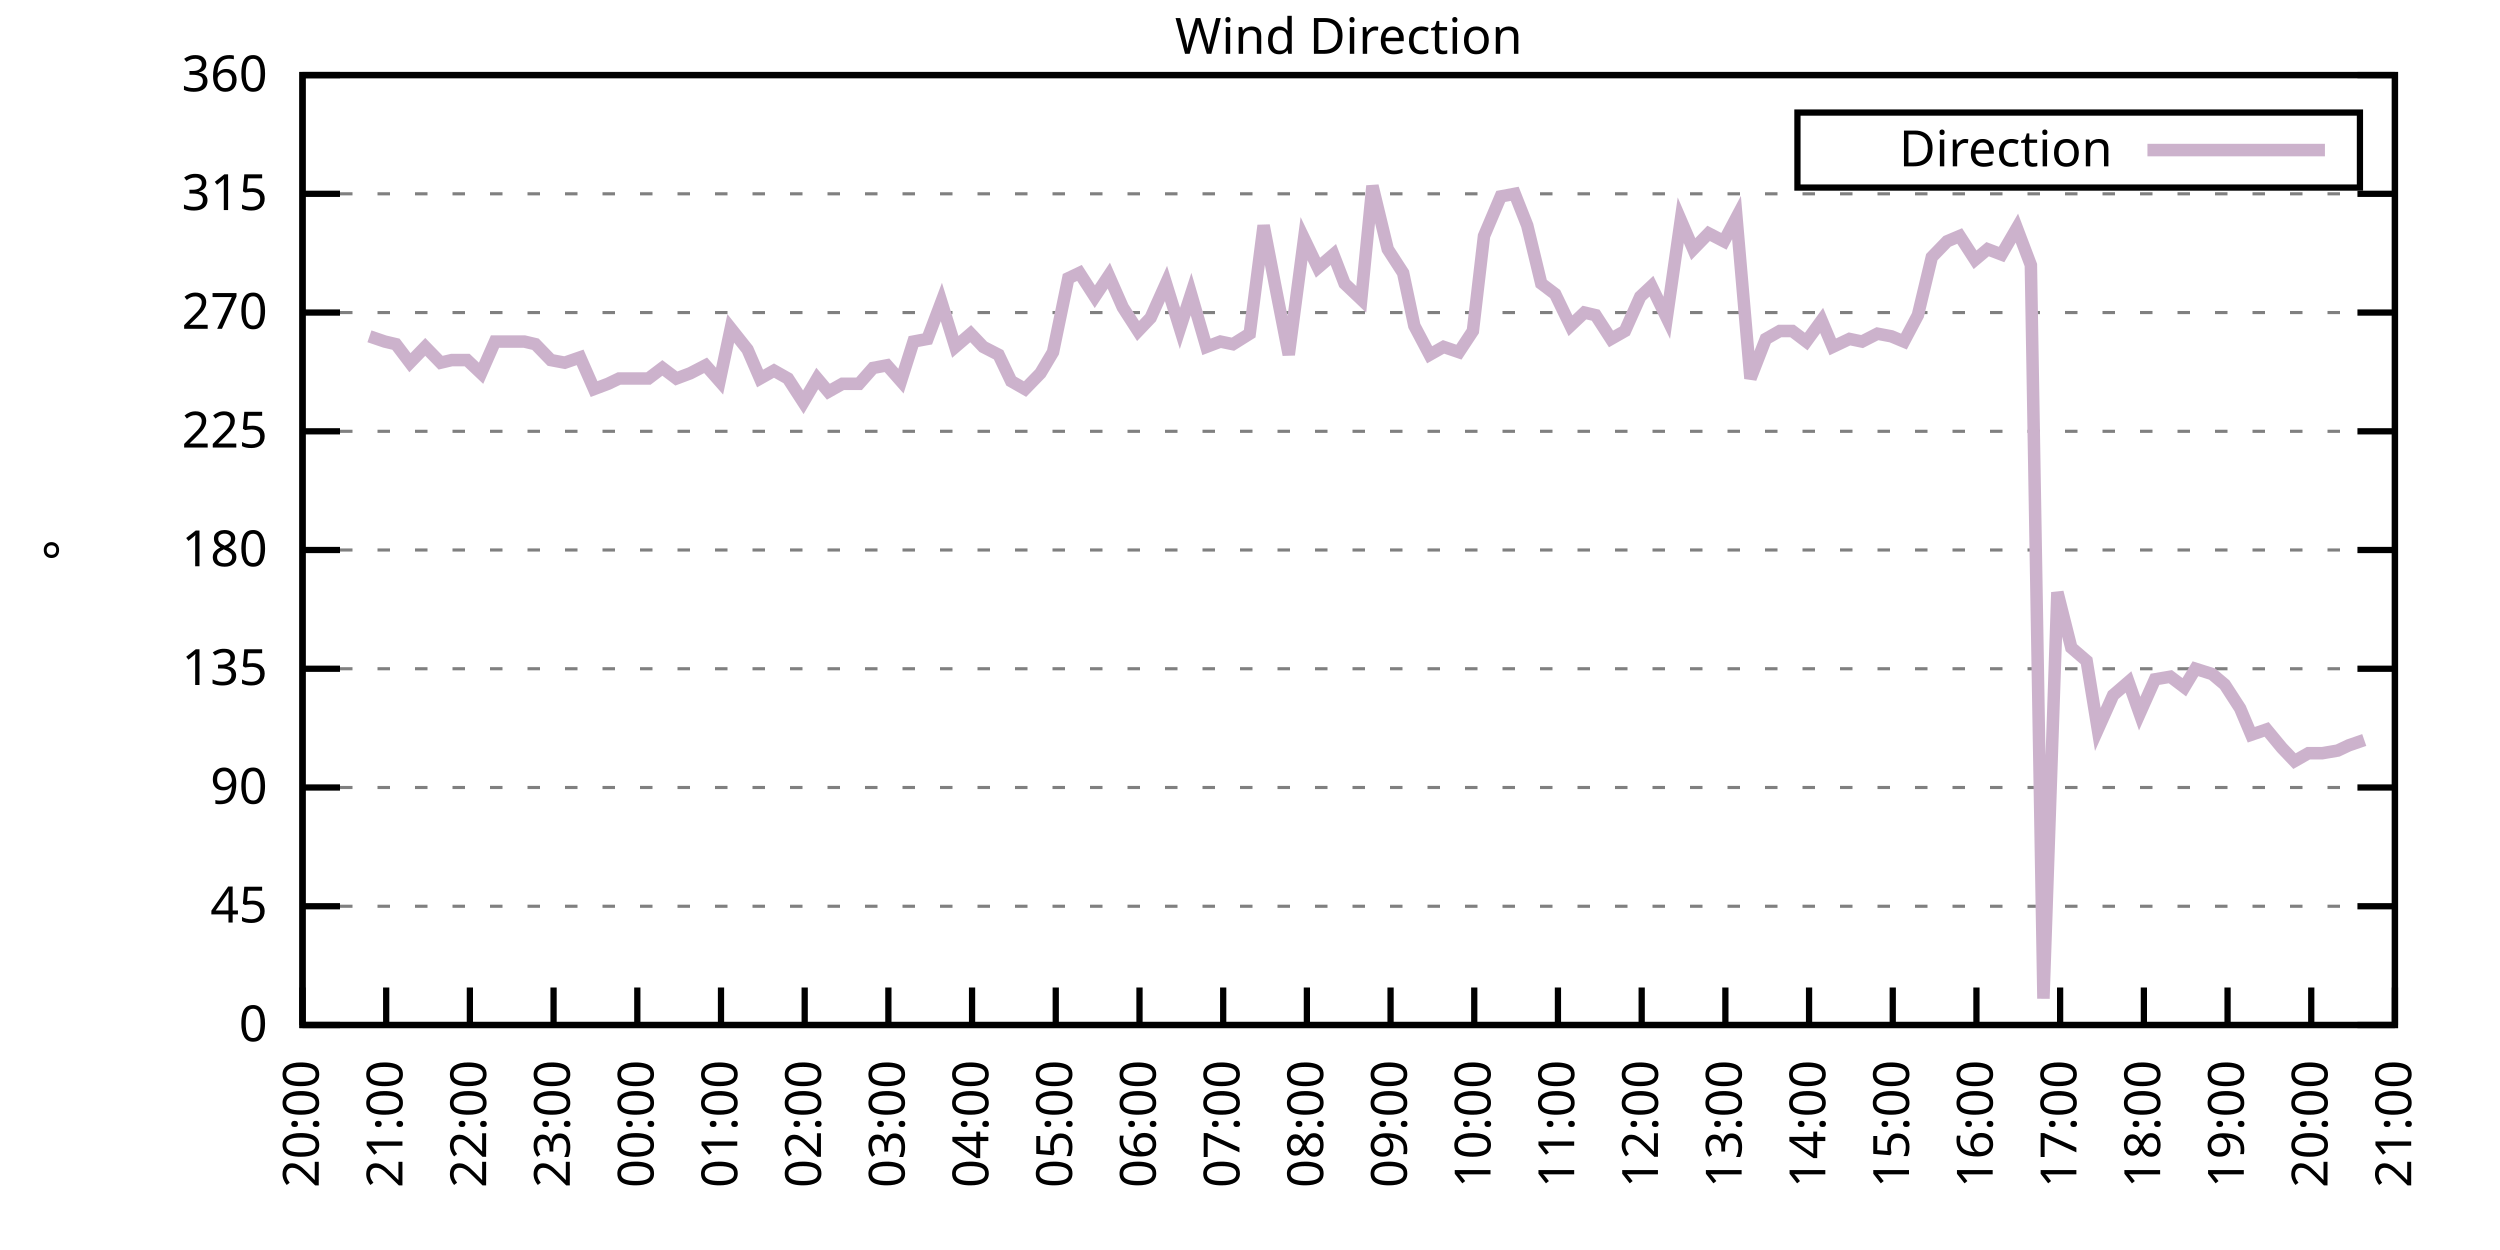
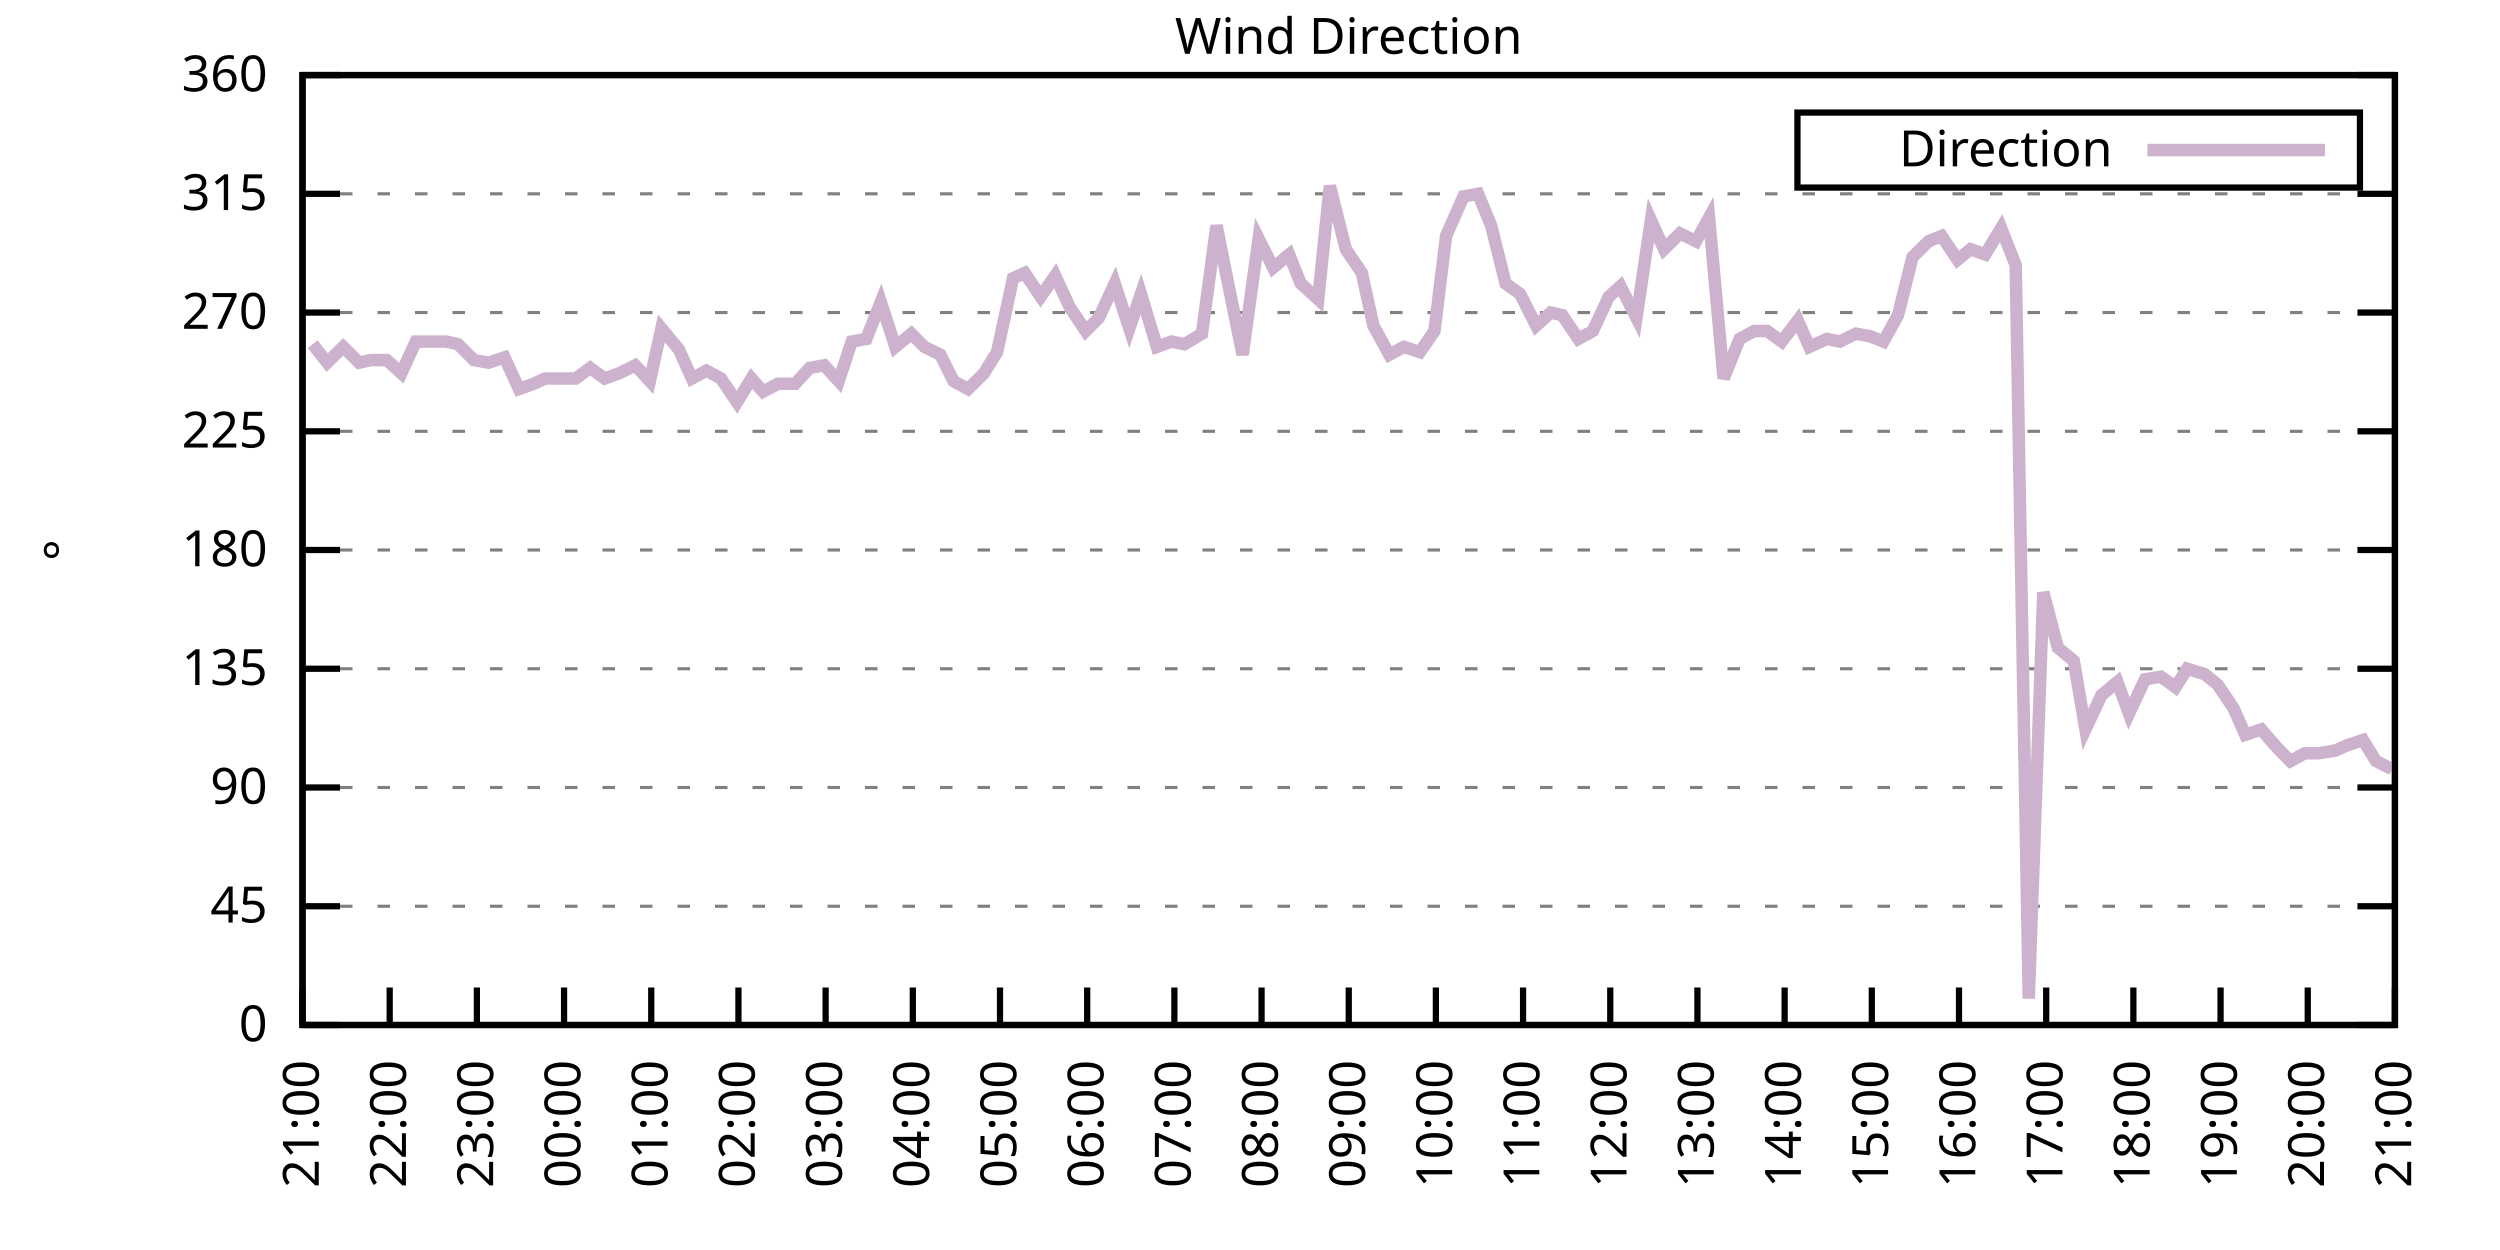
<svg xmlns="http://www.w3.org/2000/svg" xmlns:xlink="http://www.w3.org/1999/xlink" width="400" height="200" viewBox="0 0 400 200">
  <g id="gnuplot_canvas">
    <rect x="0" y="0" width="400" height="200" fill="none" />
    <defs>
      <circle id="gpDot" r="0.5" stroke-width="0.5" stroke="currentColor" />
      <path id="gpPt0" stroke-width="0.333" stroke="currentColor" d="M-1,0 h2 M0,-1 v2" />
      <path id="gpPt1" stroke-width="0.333" stroke="currentColor" d="M-1,-1 L1,1 M1,-1 L-1,1" />
      <path id="gpPt2" stroke-width="0.333" stroke="currentColor" d="M-1,0 L1,0 M0,-1 L0,1 M-1,-1 L1,1 M-1,1 L1,-1" />
      <rect id="gpPt3" stroke-width="0.333" stroke="currentColor" x="-1" y="-1" width="2" height="2" />
      <rect id="gpPt4" stroke-width="0.333" stroke="currentColor" fill="currentColor" x="-1" y="-1" width="2" height="2" />
      <circle id="gpPt5" stroke-width="0.333" stroke="currentColor" cx="0" cy="0" r="1" />
      <use xlink:href="#gpPt5" id="gpPt6" fill="currentColor" stroke="none" />
      <path id="gpPt7" stroke-width="0.333" stroke="currentColor" d="M0,-1.33 L-1.33,0.67 L1.33,0.67 z" />
      <use xlink:href="#gpPt7" id="gpPt8" fill="currentColor" stroke="none" />
      <use xlink:href="#gpPt7" id="gpPt9" stroke="currentColor" transform="rotate(180)" />
      <use xlink:href="#gpPt9" id="gpPt10" fill="currentColor" stroke="none" />
      <use xlink:href="#gpPt3" id="gpPt11" stroke="currentColor" transform="rotate(45)" />
      <use xlink:href="#gpPt11" id="gpPt12" fill="currentColor" stroke="none" />
      <path id="gpPt13" stroke-width="0.333" stroke="currentColor" d="M0,1.330 L1.265,0.411 L0.782,-1.067 L-0.782,-1.076 L-1.265,0.411 z" />
      <use xlink:href="#gpPt13" id="gpPt14" fill="currentColor" stroke="none" />
      <filter id="textbox" filterUnits="objectBoundingBox" x="0" y="0" height="1" width="1">
        <feFlood flood-color="white" flood-opacity="1" result="bgnd" />
        <feComposite in="SourceGraphic" in2="bgnd" operator="atop" />
      </filter>
      <filter id="greybox" filterUnits="objectBoundingBox" x="0" y="0" height="1" width="1">
        <feFlood flood-color="lightgrey" flood-opacity="1" result="grey" />
        <feComposite in="SourceGraphic" in2="grey" operator="atop" />
      </filter>
    </defs>
    <g fill="none" color="white" stroke="currentColor" stroke-width="1.00" stroke-linecap="butt" stroke-linejoin="miter">
</g>
    <g fill="none" color="black" stroke="currentColor" stroke-width="1.00" stroke-linecap="butt" stroke-linejoin="miter">
      <g stroke="none" shape-rendering="crispEdges">
        <polygon fill="rgb(255, 255, 255)" points="48.40,164.00 383.18,164.00 383.18,12.02 48.40,12.02 " />
      </g>
    </g>
    <g fill="none" color="black" stroke="currentColor" stroke-width="1.00" stroke-linecap="butt" stroke-linejoin="miter">
</g>
    <g fill="none" color="black" stroke="black" stroke-width="0.50" stroke-linecap="butt" stroke-linejoin="miter">
</g>
    <g fill="none" color="gray" stroke="currentColor" stroke-width="0.50" stroke-linecap="butt" stroke-linejoin="miter">
      <path stroke="gray" stroke-dasharray="2,4" class="gridline" d="M48.40,164.00 L383.19,164.00  " />
    </g>
    <g fill="none" color="gray" stroke="gray" stroke-width="1.00" stroke-linecap="butt" stroke-linejoin="miter">
</g>
    <g fill="none" color="black" stroke="currentColor" stroke-width="1.00" stroke-linecap="butt" stroke-linejoin="miter">
      <path stroke="black" d="M48.40,164.00 L54.40,164.00 M383.19,164.00 L377.19,164.00  " />
      <g transform="translate(42.80,166.60)" stroke="none" fill="black" font-family="Sans" font-size="8.00" text-anchor="end">
        <text>
          <tspan font-family="Sans"> 0</tspan>
        </text>
      </g>
    </g>
    <g fill="none" color="black" stroke="currentColor" stroke-width="1.00" stroke-linecap="butt" stroke-linejoin="miter">
</g>
    <g fill="none" color="black" stroke="black" stroke-width="0.50" stroke-linecap="butt" stroke-linejoin="miter">
</g>
    <g fill="none" color="gray" stroke="currentColor" stroke-width="0.50" stroke-linecap="butt" stroke-linejoin="miter">
      <path stroke="gray" stroke-dasharray="2,4" class="gridline" d="M48.40,145.00 L383.19,145.00  " />
    </g>
    <g fill="none" color="gray" stroke="gray" stroke-width="1.00" stroke-linecap="butt" stroke-linejoin="miter">
</g>
    <g fill="none" color="black" stroke="currentColor" stroke-width="1.00" stroke-linecap="butt" stroke-linejoin="miter">
      <path stroke="black" d="M48.40,145.00 L54.40,145.00 M383.19,145.00 L377.19,145.00  " />
      <g transform="translate(42.80,147.60)" stroke="none" fill="black" font-family="Sans" font-size="8.00" text-anchor="end">
        <text>
          <tspan font-family="Sans"> 45</tspan>
        </text>
      </g>
    </g>
    <g fill="none" color="black" stroke="currentColor" stroke-width="1.00" stroke-linecap="butt" stroke-linejoin="miter">
</g>
    <g fill="none" color="black" stroke="black" stroke-width="0.50" stroke-linecap="butt" stroke-linejoin="miter">
</g>
    <g fill="none" color="gray" stroke="currentColor" stroke-width="0.50" stroke-linecap="butt" stroke-linejoin="miter">
      <path stroke="gray" stroke-dasharray="2,4" class="gridline" d="M48.40,126.00 L383.19,126.00  " />
    </g>
    <g fill="none" color="gray" stroke="gray" stroke-width="1.00" stroke-linecap="butt" stroke-linejoin="miter">
</g>
    <g fill="none" color="black" stroke="currentColor" stroke-width="1.00" stroke-linecap="butt" stroke-linejoin="miter">
      <path stroke="black" d="M48.40,126.00 L54.40,126.00 M383.19,126.00 L377.19,126.00  " />
      <g transform="translate(42.80,128.60)" stroke="none" fill="black" font-family="Sans" font-size="8.00" text-anchor="end">
        <text>
          <tspan font-family="Sans"> 90</tspan>
        </text>
      </g>
    </g>
    <g fill="none" color="black" stroke="currentColor" stroke-width="1.00" stroke-linecap="butt" stroke-linejoin="miter">
</g>
    <g fill="none" color="black" stroke="black" stroke-width="0.50" stroke-linecap="butt" stroke-linejoin="miter">
</g>
    <g fill="none" color="gray" stroke="currentColor" stroke-width="0.50" stroke-linecap="butt" stroke-linejoin="miter">
      <path stroke="gray" stroke-dasharray="2,4" class="gridline" d="M48.40,107.00 L383.19,107.00  " />
    </g>
    <g fill="none" color="gray" stroke="gray" stroke-width="1.00" stroke-linecap="butt" stroke-linejoin="miter">
</g>
    <g fill="none" color="black" stroke="currentColor" stroke-width="1.00" stroke-linecap="butt" stroke-linejoin="miter">
      <path stroke="black" d="M48.40,107.00 L54.40,107.00 M383.19,107.00 L377.19,107.00  " />
      <g transform="translate(42.80,109.60)" stroke="none" fill="black" font-family="Sans" font-size="8.00" text-anchor="end">
        <text>
          <tspan font-family="Sans"> 135</tspan>
        </text>
      </g>
    </g>
    <g fill="none" color="black" stroke="currentColor" stroke-width="1.00" stroke-linecap="butt" stroke-linejoin="miter">
</g>
    <g fill="none" color="black" stroke="black" stroke-width="0.50" stroke-linecap="butt" stroke-linejoin="miter">
</g>
    <g fill="none" color="gray" stroke="currentColor" stroke-width="0.50" stroke-linecap="butt" stroke-linejoin="miter">
      <path stroke="gray" stroke-dasharray="2,4" class="gridline" d="M48.40,88.00 L383.19,88.00  " />
    </g>
    <g fill="none" color="gray" stroke="gray" stroke-width="1.00" stroke-linecap="butt" stroke-linejoin="miter">
</g>
    <g fill="none" color="black" stroke="currentColor" stroke-width="1.00" stroke-linecap="butt" stroke-linejoin="miter">
      <path stroke="black" d="M48.40,88.00 L54.40,88.00 M383.19,88.00 L377.19,88.00  " />
      <g transform="translate(42.80,90.60)" stroke="none" fill="black" font-family="Sans" font-size="8.00" text-anchor="end">
        <text>
          <tspan font-family="Sans"> 180</tspan>
        </text>
      </g>
    </g>
    <g fill="none" color="black" stroke="currentColor" stroke-width="1.00" stroke-linecap="butt" stroke-linejoin="miter">
</g>
    <g fill="none" color="black" stroke="black" stroke-width="0.50" stroke-linecap="butt" stroke-linejoin="miter">
</g>
    <g fill="none" color="gray" stroke="currentColor" stroke-width="0.50" stroke-linecap="butt" stroke-linejoin="miter">
      <path stroke="gray" stroke-dasharray="2,4" class="gridline" d="M48.40,69.01 L383.19,69.01  " />
    </g>
    <g fill="none" color="gray" stroke="gray" stroke-width="1.00" stroke-linecap="butt" stroke-linejoin="miter">
</g>
    <g fill="none" color="black" stroke="currentColor" stroke-width="1.00" stroke-linecap="butt" stroke-linejoin="miter">
      <path stroke="black" d="M48.40,69.01 L54.40,69.01 M383.19,69.01 L377.19,69.01  " />
      <g transform="translate(42.80,71.61)" stroke="none" fill="black" font-family="Sans" font-size="8.00" text-anchor="end">
        <text>
          <tspan font-family="Sans"> 225</tspan>
        </text>
      </g>
    </g>
    <g fill="none" color="black" stroke="currentColor" stroke-width="1.00" stroke-linecap="butt" stroke-linejoin="miter">
</g>
    <g fill="none" color="black" stroke="black" stroke-width="0.50" stroke-linecap="butt" stroke-linejoin="miter">
</g>
    <g fill="none" color="gray" stroke="currentColor" stroke-width="0.50" stroke-linecap="butt" stroke-linejoin="miter">
      <path stroke="gray" stroke-dasharray="2,4" class="gridline" d="M48.40,50.01 L383.19,50.01  " />
    </g>
    <g fill="none" color="gray" stroke="gray" stroke-width="1.00" stroke-linecap="butt" stroke-linejoin="miter">
</g>
    <g fill="none" color="black" stroke="currentColor" stroke-width="1.00" stroke-linecap="butt" stroke-linejoin="miter">
      <path stroke="black" d="M48.40,50.01 L54.40,50.01 M383.19,50.01 L377.19,50.01  " />
      <g transform="translate(42.80,52.61)" stroke="none" fill="black" font-family="Sans" font-size="8.00" text-anchor="end">
        <text>
          <tspan font-family="Sans"> 270</tspan>
        </text>
      </g>
    </g>
    <g fill="none" color="black" stroke="currentColor" stroke-width="1.00" stroke-linecap="butt" stroke-linejoin="miter">
</g>
    <g fill="none" color="black" stroke="black" stroke-width="0.50" stroke-linecap="butt" stroke-linejoin="miter">
</g>
    <g fill="none" color="gray" stroke="currentColor" stroke-width="0.50" stroke-linecap="butt" stroke-linejoin="miter">
      <path stroke="gray" stroke-dasharray="2,4" class="gridline" d="M48.40,31.01 L383.19,31.01  " />
    </g>
    <g fill="none" color="gray" stroke="gray" stroke-width="1.00" stroke-linecap="butt" stroke-linejoin="miter">
</g>
    <g fill="none" color="black" stroke="currentColor" stroke-width="1.00" stroke-linecap="butt" stroke-linejoin="miter">
      <path stroke="black" d="M48.40,31.01 L54.40,31.01 M383.19,31.01 L377.19,31.01  " />
      <g transform="translate(42.80,33.61)" stroke="none" fill="black" font-family="Sans" font-size="8.00" text-anchor="end">
        <text>
          <tspan font-family="Sans"> 315</tspan>
        </text>
      </g>
    </g>
    <g fill="none" color="black" stroke="currentColor" stroke-width="1.00" stroke-linecap="butt" stroke-linejoin="miter">
</g>
    <g fill="none" color="black" stroke="black" stroke-width="0.50" stroke-linecap="butt" stroke-linejoin="miter">
</g>
    <g fill="none" color="gray" stroke="currentColor" stroke-width="0.50" stroke-linecap="butt" stroke-linejoin="miter">
      <path stroke="gray" stroke-dasharray="2,4" class="gridline" d="M48.40,12.01 L383.19,12.01  " />
    </g>
    <g fill="none" color="gray" stroke="gray" stroke-width="1.00" stroke-linecap="butt" stroke-linejoin="miter">
</g>
    <g fill="none" color="black" stroke="currentColor" stroke-width="1.00" stroke-linecap="butt" stroke-linejoin="miter">
      <path stroke="black" d="M48.40,12.01 L54.40,12.01 M383.19,12.01 L377.19,12.01  " />
      <g transform="translate(42.80,14.61)" stroke="none" fill="black" font-family="Sans" font-size="8.00" text-anchor="end">
        <text>
          <tspan font-family="Sans"> 360</tspan>
        </text>
      </g>
    </g>
    <g fill="none" color="black" stroke="currentColor" stroke-width="1.00" stroke-linecap="butt" stroke-linejoin="miter">
      <path stroke="black" d="M48.40,164.00 L48.40,158.00  " />
      <g transform="translate(51.00,169.60) rotate(270.00)" stroke="none" fill="black" font-family="Sans" font-size="8.00" text-anchor="end">
        <text>
-           <tspan font-family="Sans">20:00</tspan>
-         </text>
-       </g>
-     </g>
-     <g fill="none" color="black" stroke="currentColor" stroke-width="1.00" stroke-linecap="butt" stroke-linejoin="miter">
-       <path stroke="black" d="M61.79,164.00 L61.79,158.00  " />
-       <g transform="translate(64.39,169.60) rotate(270.00)" stroke="none" fill="black" font-family="Sans" font-size="8.00" text-anchor="end">
-         <text>
          <tspan font-family="Sans">21:00</tspan>
        </text>
      </g>
    </g>
    <g fill="none" color="black" stroke="currentColor" stroke-width="1.00" stroke-linecap="butt" stroke-linejoin="miter">
-       <path stroke="black" d="M75.18,164.00 L75.18,158.00  " />
-       <g transform="translate(77.78,169.60) rotate(270.00)" stroke="none" fill="black" font-family="Sans" font-size="8.00" text-anchor="end">
+       <path stroke="black" d="M62.35,164.00 L62.35,158.00  " />
+       <g transform="translate(64.95,169.60) rotate(270.00)" stroke="none" fill="black" font-family="Sans" font-size="8.00" text-anchor="end">
        <text>
          <tspan font-family="Sans">22:00</tspan>
        </text>
      </g>
    </g>
    <g fill="none" color="black" stroke="currentColor" stroke-width="1.00" stroke-linecap="butt" stroke-linejoin="miter">
-       <path stroke="black" d="M88.57,164.00 L88.57,158.00  " />
-       <g transform="translate(91.17,169.60) rotate(270.00)" stroke="none" fill="black" font-family="Sans" font-size="8.00" text-anchor="end">
+       <path stroke="black" d="M76.30,164.00 L76.30,158.00  " />
+       <g transform="translate(78.90,169.60) rotate(270.00)" stroke="none" fill="black" font-family="Sans" font-size="8.00" text-anchor="end">
        <text>
          <tspan font-family="Sans">23:00</tspan>
        </text>
      </g>
    </g>
    <g fill="none" color="black" stroke="currentColor" stroke-width="1.00" stroke-linecap="butt" stroke-linejoin="miter">
-       <path stroke="black" d="M101.97,164.00 L101.97,158.00  " />
-       <g transform="translate(104.57,169.60) rotate(270.00)" stroke="none" fill="black" font-family="Sans" font-size="8.00" text-anchor="end">
+       <path stroke="black" d="M90.25,164.00 L90.25,158.00  " />
+       <g transform="translate(92.85,169.60) rotate(270.00)" stroke="none" fill="black" font-family="Sans" font-size="8.00" text-anchor="end">
        <text>
          <tspan font-family="Sans">00:00</tspan>
        </text>
      </g>
    </g>
    <g fill="none" color="black" stroke="currentColor" stroke-width="1.00" stroke-linecap="butt" stroke-linejoin="miter">
-       <path stroke="black" d="M115.36,164.00 L115.36,158.00  " />
-       <g transform="translate(117.96,169.60) rotate(270.00)" stroke="none" fill="black" font-family="Sans" font-size="8.00" text-anchor="end">
+       <path stroke="black" d="M104.20,164.00 L104.20,158.00  " />
+       <g transform="translate(106.80,169.60) rotate(270.00)" stroke="none" fill="black" font-family="Sans" font-size="8.00" text-anchor="end">
        <text>
          <tspan font-family="Sans">01:00</tspan>
        </text>
      </g>
    </g>
    <g fill="none" color="black" stroke="currentColor" stroke-width="1.00" stroke-linecap="butt" stroke-linejoin="miter">
-       <path stroke="black" d="M128.75,164.00 L128.75,158.00  " />
-       <g transform="translate(131.35,169.60) rotate(270.00)" stroke="none" fill="black" font-family="Sans" font-size="8.00" text-anchor="end">
+       <path stroke="black" d="M118.15,164.00 L118.15,158.00  " />
+       <g transform="translate(120.75,169.60) rotate(270.00)" stroke="none" fill="black" font-family="Sans" font-size="8.00" text-anchor="end">
        <text>
          <tspan font-family="Sans">02:00</tspan>
        </text>
      </g>
    </g>
    <g fill="none" color="black" stroke="currentColor" stroke-width="1.00" stroke-linecap="butt" stroke-linejoin="miter">
-       <path stroke="black" d="M142.14,164.00 L142.14,158.00  " />
-       <g transform="translate(144.74,169.60) rotate(270.00)" stroke="none" fill="black" font-family="Sans" font-size="8.00" text-anchor="end">
+       <path stroke="black" d="M132.10,164.00 L132.10,158.00  " />
+       <g transform="translate(134.70,169.60) rotate(270.00)" stroke="none" fill="black" font-family="Sans" font-size="8.00" text-anchor="end">
        <text>
          <tspan font-family="Sans">03:00</tspan>
        </text>
      </g>
    </g>
    <g fill="none" color="black" stroke="currentColor" stroke-width="1.00" stroke-linecap="butt" stroke-linejoin="miter">
-       <path stroke="black" d="M155.53,164.00 L155.53,158.00  " />
-       <g transform="translate(158.13,169.60) rotate(270.00)" stroke="none" fill="black" font-family="Sans" font-size="8.00" text-anchor="end">
+       <path stroke="black" d="M146.05,164.00 L146.05,158.00  " />
+       <g transform="translate(148.65,169.60) rotate(270.00)" stroke="none" fill="black" font-family="Sans" font-size="8.00" text-anchor="end">
        <text>
          <tspan font-family="Sans">04:00</tspan>
        </text>
      </g>
    </g>
    <g fill="none" color="black" stroke="currentColor" stroke-width="1.00" stroke-linecap="butt" stroke-linejoin="miter">
-       <path stroke="black" d="M168.92,164.00 L168.92,158.00  " />
-       <g transform="translate(171.52,169.60) rotate(270.00)" stroke="none" fill="black" font-family="Sans" font-size="8.00" text-anchor="end">
+       <path stroke="black" d="M160.00,164.00 L160.00,158.00  " />
+       <g transform="translate(162.60,169.60) rotate(270.00)" stroke="none" fill="black" font-family="Sans" font-size="8.00" text-anchor="end">
        <text>
          <tspan font-family="Sans">05:00</tspan>
        </text>
      </g>
    </g>
    <g fill="none" color="black" stroke="currentColor" stroke-width="1.00" stroke-linecap="butt" stroke-linejoin="miter">
-       <path stroke="black" d="M182.32,164.00 L182.32,158.00  " />
-       <g transform="translate(184.92,169.60) rotate(270.00)" stroke="none" fill="black" font-family="Sans" font-size="8.00" text-anchor="end">
+       <path stroke="black" d="M173.95,164.00 L173.95,158.00  " />
+       <g transform="translate(176.55,169.60) rotate(270.00)" stroke="none" fill="black" font-family="Sans" font-size="8.00" text-anchor="end">
        <text>
          <tspan font-family="Sans">06:00</tspan>
        </text>
      </g>
    </g>
    <g fill="none" color="black" stroke="currentColor" stroke-width="1.00" stroke-linecap="butt" stroke-linejoin="miter">
-       <path stroke="black" d="M195.71,164.00 L195.71,158.00  " />
-       <g transform="translate(198.31,169.60) rotate(270.00)" stroke="none" fill="black" font-family="Sans" font-size="8.00" text-anchor="end">
+       <path stroke="black" d="M187.90,164.00 L187.90,158.00  " />
+       <g transform="translate(190.50,169.60) rotate(270.00)" stroke="none" fill="black" font-family="Sans" font-size="8.00" text-anchor="end">
        <text>
          <tspan font-family="Sans">07:00</tspan>
        </text>
      </g>
    </g>
    <g fill="none" color="black" stroke="currentColor" stroke-width="1.00" stroke-linecap="butt" stroke-linejoin="miter">
-       <path stroke="black" d="M209.10,164.00 L209.10,158.00  " />
-       <g transform="translate(211.70,169.60) rotate(270.00)" stroke="none" fill="black" font-family="Sans" font-size="8.00" text-anchor="end">
+       <path stroke="black" d="M201.85,164.00 L201.85,158.00  " />
+       <g transform="translate(204.45,169.60) rotate(270.00)" stroke="none" fill="black" font-family="Sans" font-size="8.00" text-anchor="end">
        <text>
          <tspan font-family="Sans">08:00</tspan>
        </text>
      </g>
    </g>
    <g fill="none" color="black" stroke="currentColor" stroke-width="1.00" stroke-linecap="butt" stroke-linejoin="miter">
-       <path stroke="black" d="M222.49,164.00 L222.49,158.00  " />
-       <g transform="translate(225.09,169.60) rotate(270.00)" stroke="none" fill="black" font-family="Sans" font-size="8.00" text-anchor="end">
+       <path stroke="black" d="M215.80,164.00 L215.80,158.00  " />
+       <g transform="translate(218.40,169.60) rotate(270.00)" stroke="none" fill="black" font-family="Sans" font-size="8.00" text-anchor="end">
        <text>
          <tspan font-family="Sans">09:00</tspan>
        </text>
      </g>
    </g>
    <g fill="none" color="black" stroke="currentColor" stroke-width="1.00" stroke-linecap="butt" stroke-linejoin="miter">
-       <path stroke="black" d="M235.88,164.00 L235.88,158.00  " />
-       <g transform="translate(238.48,169.60) rotate(270.00)" stroke="none" fill="black" font-family="Sans" font-size="8.00" text-anchor="end">
+       <path stroke="black" d="M229.74,164.00 L229.74,158.00  " />
+       <g transform="translate(232.34,169.60) rotate(270.00)" stroke="none" fill="black" font-family="Sans" font-size="8.00" text-anchor="end">
        <text>
          <tspan font-family="Sans">10:00</tspan>
        </text>
      </g>
    </g>
    <g fill="none" color="black" stroke="currentColor" stroke-width="1.00" stroke-linecap="butt" stroke-linejoin="miter">
-       <path stroke="black" d="M249.27,164.00 L249.27,158.00  " />
-       <g transform="translate(251.87,169.60) rotate(270.00)" stroke="none" fill="black" font-family="Sans" font-size="8.00" text-anchor="end">
+       <path stroke="black" d="M243.69,164.00 L243.69,158.00  " />
+       <g transform="translate(246.29,169.60) rotate(270.00)" stroke="none" fill="black" font-family="Sans" font-size="8.00" text-anchor="end">
        <text>
          <tspan font-family="Sans">11:00</tspan>
        </text>
      </g>
    </g>
    <g fill="none" color="black" stroke="currentColor" stroke-width="1.00" stroke-linecap="butt" stroke-linejoin="miter">
-       <path stroke="black" d="M262.67,164.00 L262.67,158.00  " />
-       <g transform="translate(265.27,169.60) rotate(270.00)" stroke="none" fill="black" font-family="Sans" font-size="8.00" text-anchor="end">
+       <path stroke="black" d="M257.64,164.00 L257.64,158.00  " />
+       <g transform="translate(260.24,169.60) rotate(270.00)" stroke="none" fill="black" font-family="Sans" font-size="8.00" text-anchor="end">
        <text>
          <tspan font-family="Sans">12:00</tspan>
        </text>
      </g>
    </g>
    <g fill="none" color="black" stroke="currentColor" stroke-width="1.00" stroke-linecap="butt" stroke-linejoin="miter">
-       <path stroke="black" d="M276.06,164.00 L276.06,158.00  " />
-       <g transform="translate(278.66,169.60) rotate(270.00)" stroke="none" fill="black" font-family="Sans" font-size="8.00" text-anchor="end">
+       <path stroke="black" d="M271.59,164.00 L271.59,158.00  " />
+       <g transform="translate(274.19,169.60) rotate(270.00)" stroke="none" fill="black" font-family="Sans" font-size="8.00" text-anchor="end">
        <text>
          <tspan font-family="Sans">13:00</tspan>
        </text>
      </g>
    </g>
    <g fill="none" color="black" stroke="currentColor" stroke-width="1.00" stroke-linecap="butt" stroke-linejoin="miter">
-       <path stroke="black" d="M289.45,164.00 L289.45,158.00  " />
-       <g transform="translate(292.05,169.60) rotate(270.00)" stroke="none" fill="black" font-family="Sans" font-size="8.00" text-anchor="end">
+       <path stroke="black" d="M285.54,164.00 L285.54,158.00  " />
+       <g transform="translate(288.14,169.60) rotate(270.00)" stroke="none" fill="black" font-family="Sans" font-size="8.00" text-anchor="end">
        <text>
          <tspan font-family="Sans">14:00</tspan>
        </text>
      </g>
    </g>
    <g fill="none" color="black" stroke="currentColor" stroke-width="1.00" stroke-linecap="butt" stroke-linejoin="miter">
-       <path stroke="black" d="M302.84,164.00 L302.84,158.00  " />
-       <g transform="translate(305.44,169.60) rotate(270.00)" stroke="none" fill="black" font-family="Sans" font-size="8.00" text-anchor="end">
+       <path stroke="black" d="M299.49,164.00 L299.49,158.00  " />
+       <g transform="translate(302.09,169.60) rotate(270.00)" stroke="none" fill="black" font-family="Sans" font-size="8.00" text-anchor="end">
        <text>
          <tspan font-family="Sans">15:00</tspan>
        </text>
      </g>
    </g>
    <g fill="none" color="black" stroke="currentColor" stroke-width="1.00" stroke-linecap="butt" stroke-linejoin="miter">
-       <path stroke="black" d="M316.23,164.00 L316.23,158.00  " />
-       <g transform="translate(318.83,169.60) rotate(270.00)" stroke="none" fill="black" font-family="Sans" font-size="8.00" text-anchor="end">
+       <path stroke="black" d="M313.44,164.00 L313.44,158.00  " />
+       <g transform="translate(316.04,169.60) rotate(270.00)" stroke="none" fill="black" font-family="Sans" font-size="8.00" text-anchor="end">
        <text>
          <tspan font-family="Sans">16:00</tspan>
        </text>
      </g>
    </g>
    <g fill="none" color="black" stroke="currentColor" stroke-width="1.00" stroke-linecap="butt" stroke-linejoin="miter">
-       <path stroke="black" d="M329.62,164.00 L329.62,158.00  " />
-       <g transform="translate(332.22,169.60) rotate(270.00)" stroke="none" fill="black" font-family="Sans" font-size="8.00" text-anchor="end">
+       <path stroke="black" d="M327.39,164.00 L327.39,158.00  " />
+       <g transform="translate(329.99,169.60) rotate(270.00)" stroke="none" fill="black" font-family="Sans" font-size="8.00" text-anchor="end">
        <text>
          <tspan font-family="Sans">17:00</tspan>
        </text>
      </g>
    </g>
    <g fill="none" color="black" stroke="currentColor" stroke-width="1.00" stroke-linecap="butt" stroke-linejoin="miter">
-       <path stroke="black" d="M343.02,164.00 L343.02,158.00  " />
-       <g transform="translate(345.62,169.60) rotate(270.00)" stroke="none" fill="black" font-family="Sans" font-size="8.00" text-anchor="end">
+       <path stroke="black" d="M341.34,164.00 L341.34,158.00  " />
+       <g transform="translate(343.94,169.60) rotate(270.00)" stroke="none" fill="black" font-family="Sans" font-size="8.00" text-anchor="end">
        <text>
          <tspan font-family="Sans">18:00</tspan>
        </text>
      </g>
    </g>
    <g fill="none" color="black" stroke="currentColor" stroke-width="1.00" stroke-linecap="butt" stroke-linejoin="miter">
-       <path stroke="black" d="M356.41,164.00 L356.41,158.00  " />
-       <g transform="translate(359.01,169.60) rotate(270.00)" stroke="none" fill="black" font-family="Sans" font-size="8.00" text-anchor="end">
+       <path stroke="black" d="M355.29,164.00 L355.29,158.00  " />
+       <g transform="translate(357.89,169.60) rotate(270.00)" stroke="none" fill="black" font-family="Sans" font-size="8.00" text-anchor="end">
        <text>
          <tspan font-family="Sans">19:00</tspan>
        </text>
      </g>
    </g>
    <g fill="none" color="black" stroke="currentColor" stroke-width="1.00" stroke-linecap="butt" stroke-linejoin="miter">
-       <path stroke="black" d="M369.80,164.00 L369.80,158.00  " />
-       <g transform="translate(372.40,169.60) rotate(270.00)" stroke="none" fill="black" font-family="Sans" font-size="8.00" text-anchor="end">
+       <path stroke="black" d="M369.24,164.00 L369.24,158.00  " />
+       <g transform="translate(371.84,169.60) rotate(270.00)" stroke="none" fill="black" font-family="Sans" font-size="8.00" text-anchor="end">
        <text>
          <tspan font-family="Sans">20:00</tspan>
        </text>
      </g>
    </g>
    <g fill="none" color="black" stroke="currentColor" stroke-width="1.00" stroke-linecap="butt" stroke-linejoin="miter">
      <path stroke="black" d="M383.19,164.00 L383.19,158.00  " />
      <g transform="translate(385.79,169.60) rotate(270.00)" stroke="none" fill="black" font-family="Sans" font-size="8.00" text-anchor="end">
        <text>
          <tspan font-family="Sans">21:00</tspan>
        </text>
      </g>
    </g>
    <g fill="none" color="black" stroke="currentColor" stroke-width="1.00" stroke-linecap="butt" stroke-linejoin="miter">
</g>
    <g fill="none" color="black" stroke="currentColor" stroke-width="1.00" stroke-linecap="butt" stroke-linejoin="miter">
      <path stroke="black" d="M48.40,12.01 L48.40,164.00 L383.19,164.00 L383.19,12.01 L48.40,12.01 Z  " />
    </g>
    <g fill="none" color="black" stroke="currentColor" stroke-width="1.00" stroke-linecap="butt" stroke-linejoin="miter">
</g>
    <g fill="none" color="black" stroke="currentColor" stroke-width="1.00" stroke-linecap="butt" stroke-linejoin="miter">
      <path stroke="black" d="M287.59,30.01 L287.59,18.01 L377.59,18.01 L377.59,30.01 L287.59,30.01 Z  " />
    </g>
    <g id="Wind_direction_plot_1">
      <g fill="none" color="white" stroke="black" stroke-width="2.00" stroke-linecap="butt" stroke-linejoin="miter">
</g>
      <g fill="none" color="black" stroke="currentColor" stroke-width="2.00" stroke-linecap="butt" stroke-linejoin="miter">
        <g transform="translate(337.99,26.61)" stroke="none" fill="black" font-family="Sans" font-size="8.00" text-anchor="end">
          <text>
            <tspan font-family="Sans">Direction</tspan>
          </text>
        </g>
      </g>
      <g fill="none" color="black" stroke="currentColor" stroke-width="2.00" stroke-linecap="butt" stroke-linejoin="miter">
-         <path stroke="rgb(204, 178, 204)" d="M343.59,24.01 L371.99,24.01 M59.11,53.81 L61.57,54.65 L63.35,55.07 L65.59,58.03 L68.04,55.50 L70.50,58.03   L72.28,57.61 L74.74,57.61 L76.97,59.72 L79.20,54.65 L81.43,54.65 L83.89,54.65 L85.67,55.07 L88.13,57.61   L90.36,58.03 L92.82,57.18 L95.05,62.25 L97.28,61.41 L99.06,60.56 L103.75,60.56 L105.98,58.87 L108.22,60.56   L110.45,59.72 L112.90,58.45 L115.13,60.98 L116.92,52.54 L119.60,55.92 L121.61,60.56 L123.84,59.30 L126.07,60.56   L128.53,64.36 L130.76,60.56 L132.54,62.67 L134.78,61.41 L137.45,61.41 L139.69,58.87 L141.92,58.45 L144.15,60.98   L146.16,54.65 L148.39,54.23 L150.62,48.32 L152.85,55.50 L155.31,53.39 L157.32,55.50 L159.77,56.76 L161.78,60.98   L164.01,62.25 L166.47,59.72 L168.48,56.34 L170.93,44.52 L172.72,43.67 L175.17,47.47 L177.41,44.10 L179.64,49.16   L182.09,52.96 L184.10,50.85 L186.56,45.36 L188.79,52.54 L190.57,47.05 L193.03,55.50 L195.26,54.65 L197.27,55.07   L199.95,53.39 L202.18,36.08 L203.97,45.36 L206.20,56.76 L208.65,38.19 L210.88,42.83 L213.34,40.72 L215.13,45.36   L217.80,47.90 L219.59,29.74 L222.04,39.87 L224.50,43.67 L226.29,52.12 L228.74,56.76 L230.97,55.50 L233.43,56.34   L235.66,52.96 L237.44,37.76 L240.12,31.43 L242.36,31.01 L244.36,36.08 L246.60,45.36 L248.83,47.05 L251.28,52.12   L253.51,50.01 L255.30,50.43 L257.76,54.23 L259.99,52.96 L262.44,47.47 L264.23,45.79 L266.68,50.85 L268.92,35.23   L270.92,39.87 L273.38,37.34 L275.83,38.61 L277.84,34.81 L280.07,60.56 L282.53,54.23 L284.76,52.96 L286.77,52.96   L289.00,54.65 L291.46,51.27 L293.24,55.50 L295.92,54.23 L297.93,54.65 L300.39,53.39 L302.62,53.81 L304.63,54.65   L306.86,50.43 L309.09,41.14 L311.54,38.61 L313.55,37.76 L316.01,41.56 L318.02,39.87 L320.25,40.72 L322.70,36.50   L324.94,42.41 L326.95,159.78 L329.18,94.76 L331.41,103.63 L333.86,105.74 L335.65,116.71 L338.10,111.23 L340.56,109.11   L342.35,114.18 L344.80,108.69 L347.26,108.27 L349.49,109.96 L351.27,107.00 L353.95,107.85 L355.96,109.54 L358.42,113.34   L360.20,117.56 L362.66,116.71 L365.11,119.67 L367.12,121.78 L369.35,120.51 L371.58,120.51 L374.04,120.09 L375.82,119.25   L378.28,118.40  " />
+         <path stroke="rgb(204, 178, 204)" d="M343.59,24.01 L371.99,24.01 M50.03,55.07 L52.35,58.03 L54.91,55.50 L57.47,58.03 L59.33,57.61 L61.88,57.61   L64.21,59.72 L66.53,54.65 L68.86,54.65 L71.42,54.65 L73.28,55.07 L75.83,57.61 L78.16,58.03 L80.72,57.18   L83.04,62.25 L85.37,61.41 L87.23,60.56 L92.11,60.56 L94.43,58.87 L96.76,60.56 L99.08,59.72 L101.64,58.45   L103.97,60.98 L105.83,52.54 L108.62,55.92 L110.71,60.56 L113.03,59.30 L115.36,60.56 L117.92,64.36 L120.24,60.56   L122.10,62.67 L124.43,61.41 L127.22,61.41 L129.54,58.87 L131.87,58.45 L134.19,60.98 L136.28,54.65 L138.61,54.23   L140.93,48.32 L143.26,55.50 L145.81,53.39 L147.91,55.50 L150.46,56.76 L152.56,60.98 L154.88,62.25 L157.44,59.72   L159.53,56.34 L162.09,44.52 L163.95,43.67 L166.51,47.47 L168.83,44.10 L171.16,49.16 L173.71,52.96 L175.81,50.85   L178.36,45.36 L180.69,52.54 L182.55,47.05 L185.11,55.50 L187.43,54.65 L189.52,55.07 L192.31,53.39 L194.64,36.08   L196.50,45.36 L198.82,56.76 L201.38,38.19 L203.71,42.83 L206.26,40.72 L208.12,45.36 L210.91,47.90 L212.77,29.74   L215.33,39.87 L217.89,43.67 L219.75,52.12 L222.30,56.76 L224.63,55.50 L227.19,56.34 L229.51,52.96 L231.37,37.76   L234.16,31.43 L236.49,31.01 L238.58,36.08 L240.90,45.36 L243.23,47.05 L245.79,52.12 L248.11,50.01 L249.97,50.43   L252.53,54.23 L254.85,52.96 L257.41,47.47 L259.27,45.79 L261.83,50.85 L264.15,35.23 L266.25,39.87 L268.80,37.34   L271.36,38.61 L273.45,34.81 L275.78,60.56 L278.34,54.23 L280.66,52.96 L282.75,52.96 L285.08,54.65 L287.64,51.27   L289.50,55.50 L292.29,54.23 L294.38,54.65 L296.94,53.39 L299.26,53.81 L301.35,54.65 L303.68,50.43 L306.00,41.14   L308.56,38.61 L310.65,37.76 L313.21,41.56 L315.30,39.87 L317.63,40.72 L320.18,36.50 L322.51,42.41 L324.60,159.78   L326.93,94.76 L329.25,103.63 L331.81,105.74 L333.67,116.71 L336.23,111.23 L338.78,109.11 L340.64,114.18 L343.20,108.69   L345.76,108.27 L348.08,109.96 L349.94,107.00 L352.73,107.85 L354.83,109.54 L357.38,113.34 L359.24,117.56 L361.80,116.71   L364.36,119.67 L366.45,121.78 L368.78,120.51 L371.10,120.51 L373.66,120.09 L375.52,119.25 L378.08,118.40 L380.17,121.78   L382.73,123.05  " />
      </g>
    </g>
    <g fill="none" color="black" stroke="currentColor" stroke-width="2.00" stroke-linecap="butt" stroke-linejoin="miter">
</g>
    <g fill="none" color="black" stroke="black" stroke-width="1.00" stroke-linecap="butt" stroke-linejoin="miter">
</g>
    <g fill="none" color="black" stroke="currentColor" stroke-width="1.00" stroke-linecap="butt" stroke-linejoin="miter">
      <path stroke="black" d="M48.40,12.01 L48.40,164.00 L383.19,164.00 L383.19,12.01 L48.40,12.01 Z  " />
      <g transform="translate(12.80,88.01) rotate(270.00)" stroke="none" fill="black" font-family="Sans" font-size="8.00" text-anchor="middle">
        <text>
          <tspan font-family="Sans">°</tspan>
        </text>
      </g>
    </g>
    <g fill="none" color="black" stroke="currentColor" stroke-width="1.00" stroke-linecap="butt" stroke-linejoin="miter">
</g>
    <g fill="none" color="black" stroke="currentColor" stroke-width="1.00" stroke-linecap="butt" stroke-linejoin="miter">
      <g transform="translate(215.79,8.61)" stroke="none" fill="black" font-family="Sans" font-size="8.00" text-anchor="middle">
        <text>
          <tspan font-family="Sans">Wind Direction</tspan>
        </text>
      </g>
    </g>
    <g fill="none" color="black" stroke="currentColor" stroke-width="1.00" stroke-linecap="butt" stroke-linejoin="miter">
</g>
  </g>
</svg>
